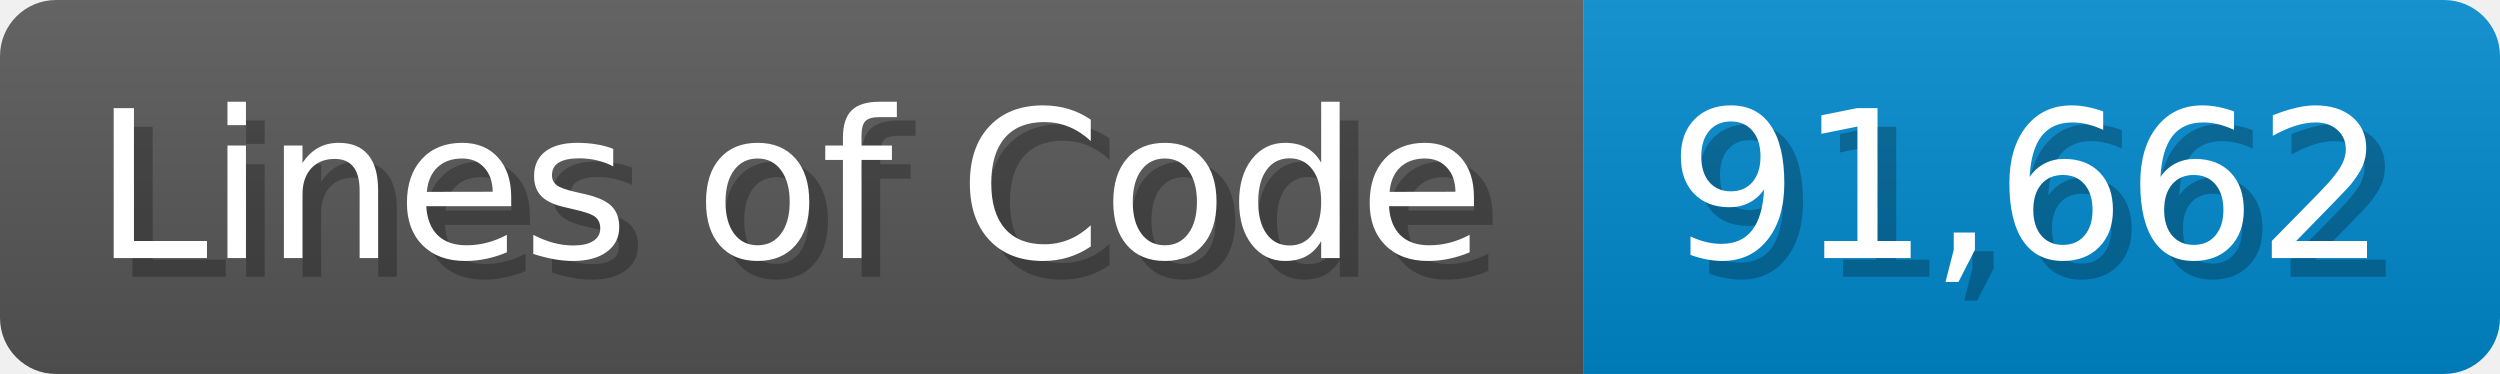
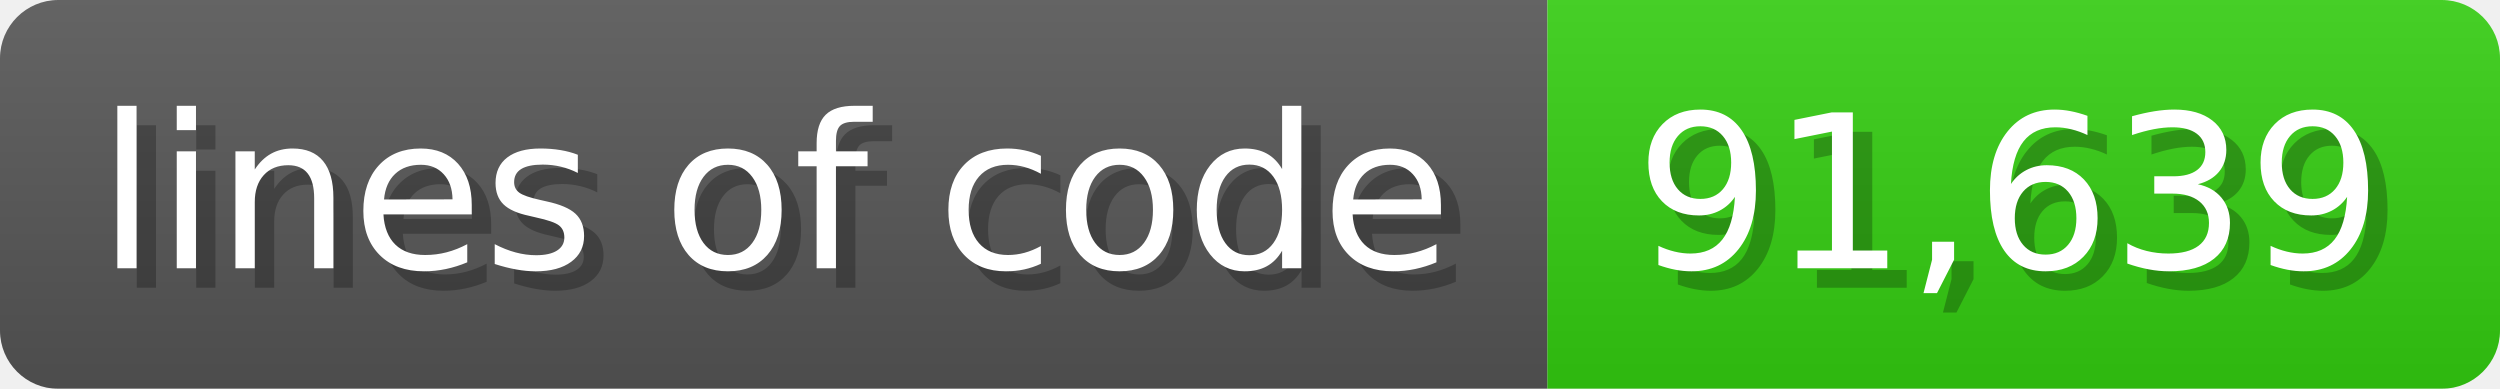
- <svg xmlns="http://www.w3.org/2000/svg" width="133.7" height="20" viewBox="0 0 1337 200">
+ <svg xmlns="http://www.w3.org/2000/svg" width="128.6" height="20" viewBox="0 0 1286 200">
  <linearGradient id="a" x2="0" y2="100%">
    <stop offset="0" stop-opacity=".1" stop-color="#EEE" />
    <stop offset="1" stop-opacity=".1" />
  </linearGradient>
  <mask id="m">
-     <rect width="1337" height="200" rx="30" fill="#FFF" />
+     <rect width="1286" height="200" rx="30" fill="#FFF" />
  </mask>
  <g mask="url(#m)">
-     <rect width="847" height="200" fill="#555" />
-     <rect width="490" height="200" fill="#08C" x="847" />
-     <rect width="1337" height="200" fill="url(#a)" />
+     <rect width="796" height="200" fill="#555" />
+     <rect width="490" height="200" fill="#3C1" x="796" />
+     <rect width="1286" height="200" fill="url(#a)" />
  </g>
  <g fill="#fff" text-anchor="start" font-family="Verdana,DejaVu Sans,sans-serif" font-size="110">
-     <text x="60" y="148" textLength="747" fill="#000" opacity="0.25">Lines of Code</text>
-     <text x="50" y="138" textLength="747">Lines of Code</text>
-     <text x="902" y="148" textLength="390" fill="#000" opacity="0.25">91,662</text>
-     <text x="892" y="138" textLength="390">91,662</text>
+     <text x="60" y="148" textLength="696" fill="#000" opacity="0.25">lines of code</text>
+     <text x="50" y="138" textLength="696">lines of code</text>
+     <text x="851" y="148" textLength="390" fill="#000" opacity="0.25">91,639</text>
+     <text x="841" y="138" textLength="390">91,639</text>
  </g>
</svg>
